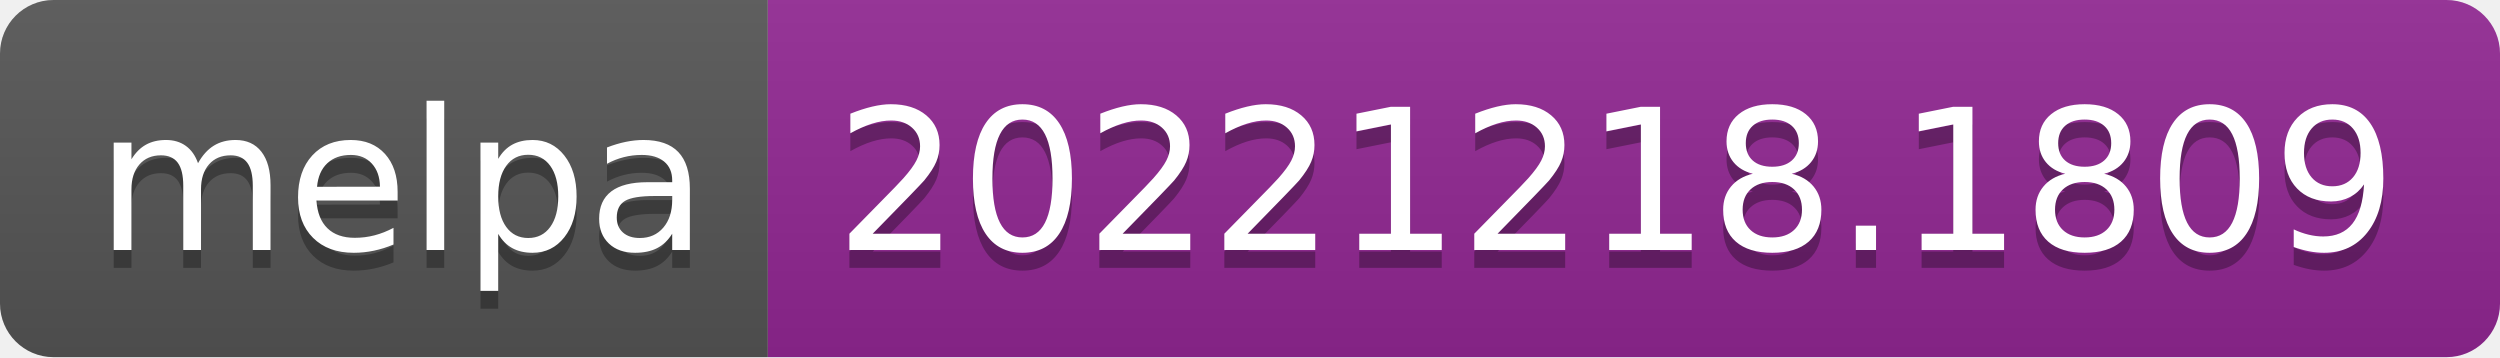
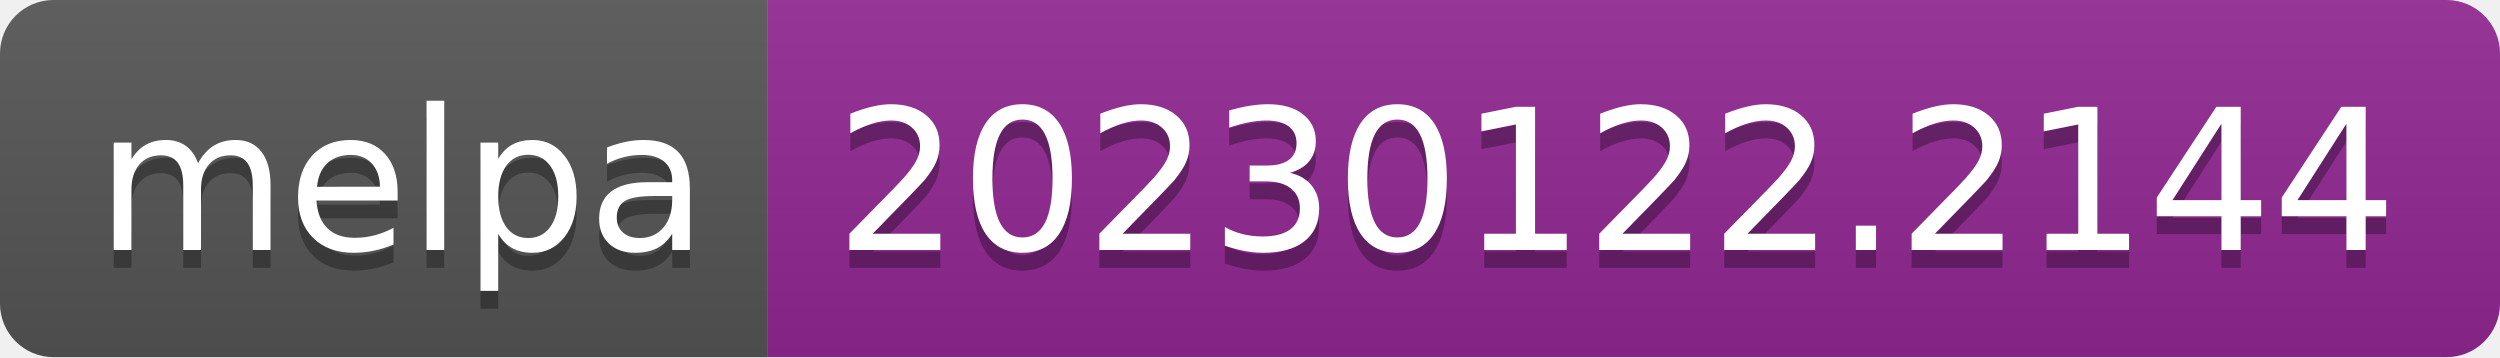
- <svg xmlns="http://www.w3.org/2000/svg" width="140" height="20" role="img" aria-label="melpa: 20221218.1809">
+ <svg xmlns="http://www.w3.org/2000/svg" width="140" height="20" role="img" aria-label="melpa: 20230122.2144">
  <linearGradient id="s" x2="0" y2="100%">
    <stop offset="0" stop-color="#bbb" stop-opacity=".1" />
    <stop offset="1" stop-opacity=".1" />
  </linearGradient>
  <clipPath id="r">
    <rect width="140" height="20" rx="3" fill="#fff" />
  </clipPath>
  <g clip-path="url(#r)">
    <rect width="43" height="20" fill="#555" />
    <rect x="43" width="97" height="20" fill="#922793" />
    <rect width="140" height="20" fill="url(#s)" />
  </g>
  <g fill="#fff" text-anchor="middle" font-family="Verdana,Geneva,DejaVu Sans,sans-serif" text-rendering="geometricPrecision" font-size="110">
    <text aria-hidden="true" x="225" y="150" fill="#010101" fill-opacity=".3" transform="scale(.1)" textLength="330">melpa</text>
    <text x="225" y="140" transform="scale(.1)" fill="#fff" textLength="330">melpa</text>
-     <text aria-hidden="true" x="905" y="150" fill="#010101" fill-opacity=".3" transform="scale(.1)" textLength="870">20221218.1809</text>
-     <text x="905" y="140" transform="scale(.1)" fill="#fff" textLength="870">20221218.1809</text>
+     <text aria-hidden="true" x="905" y="150" fill="#010101" fill-opacity=".3" transform="scale(.1)" textLength="870">20230122.2144</text>
+     <text x="905" y="140" transform="scale(.1)" fill="#fff" textLength="870">20230122.2144</text>
  </g>
</svg>
